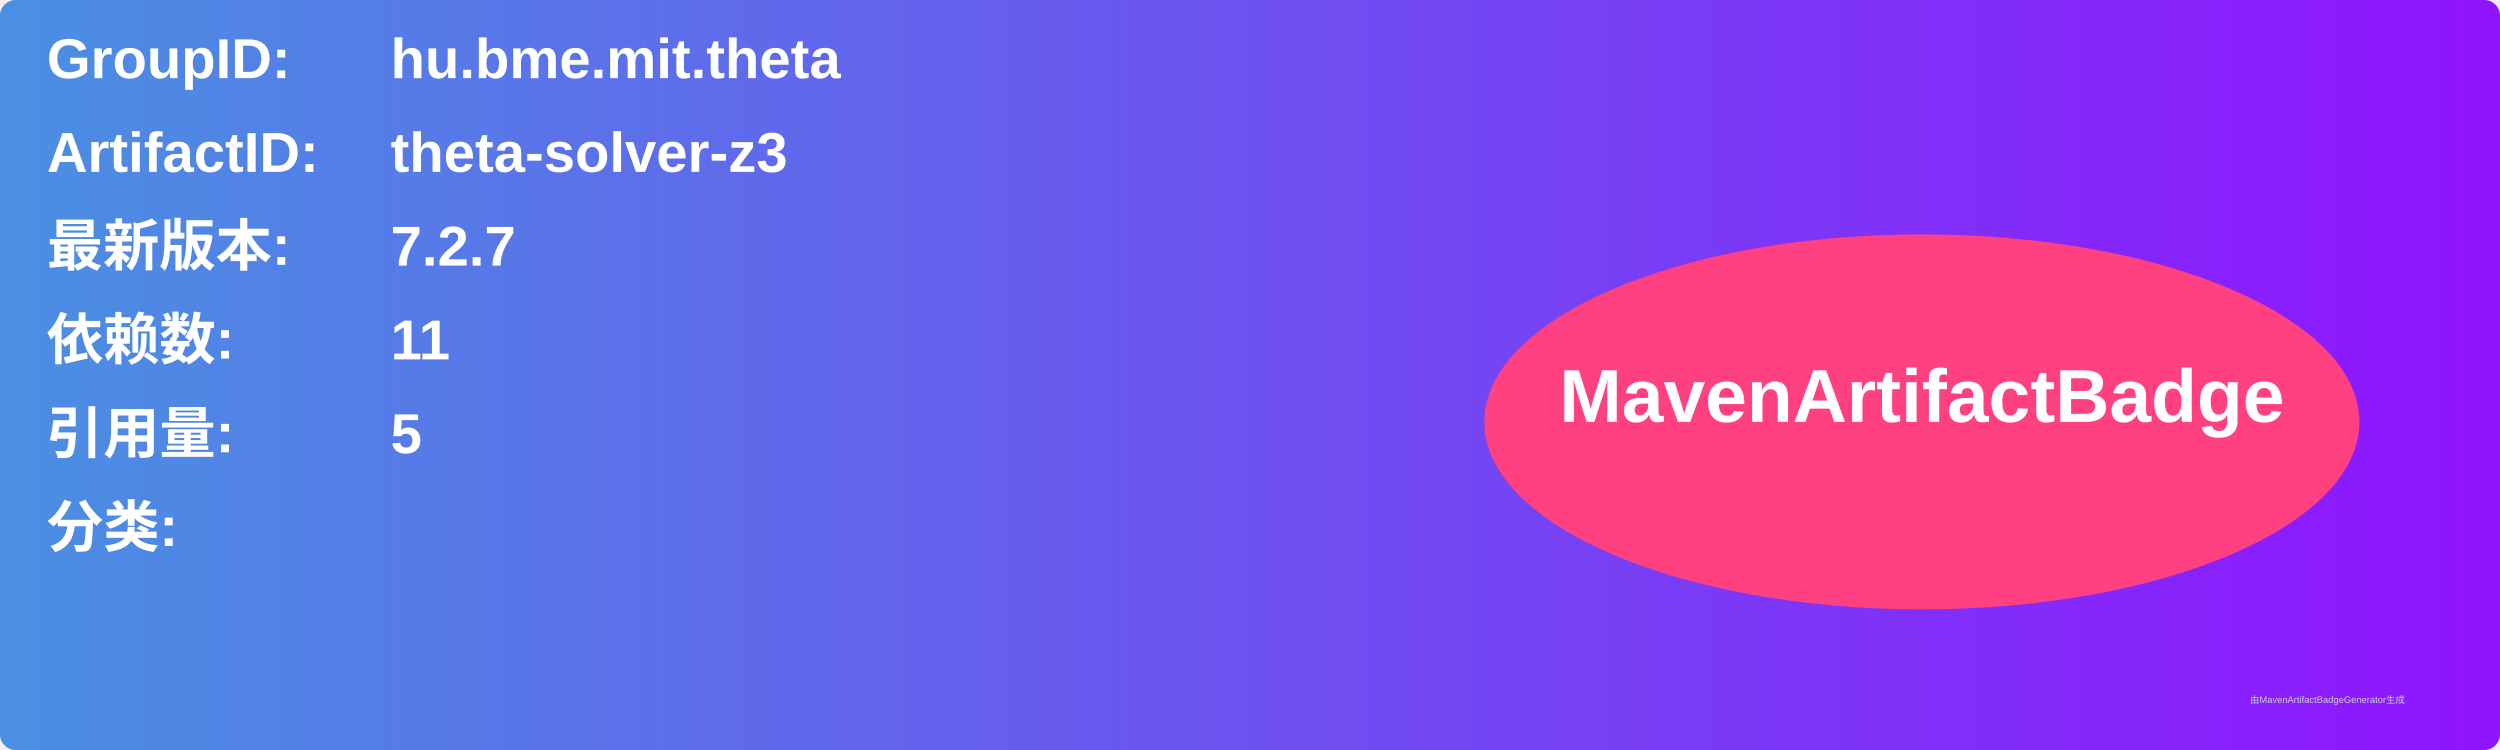
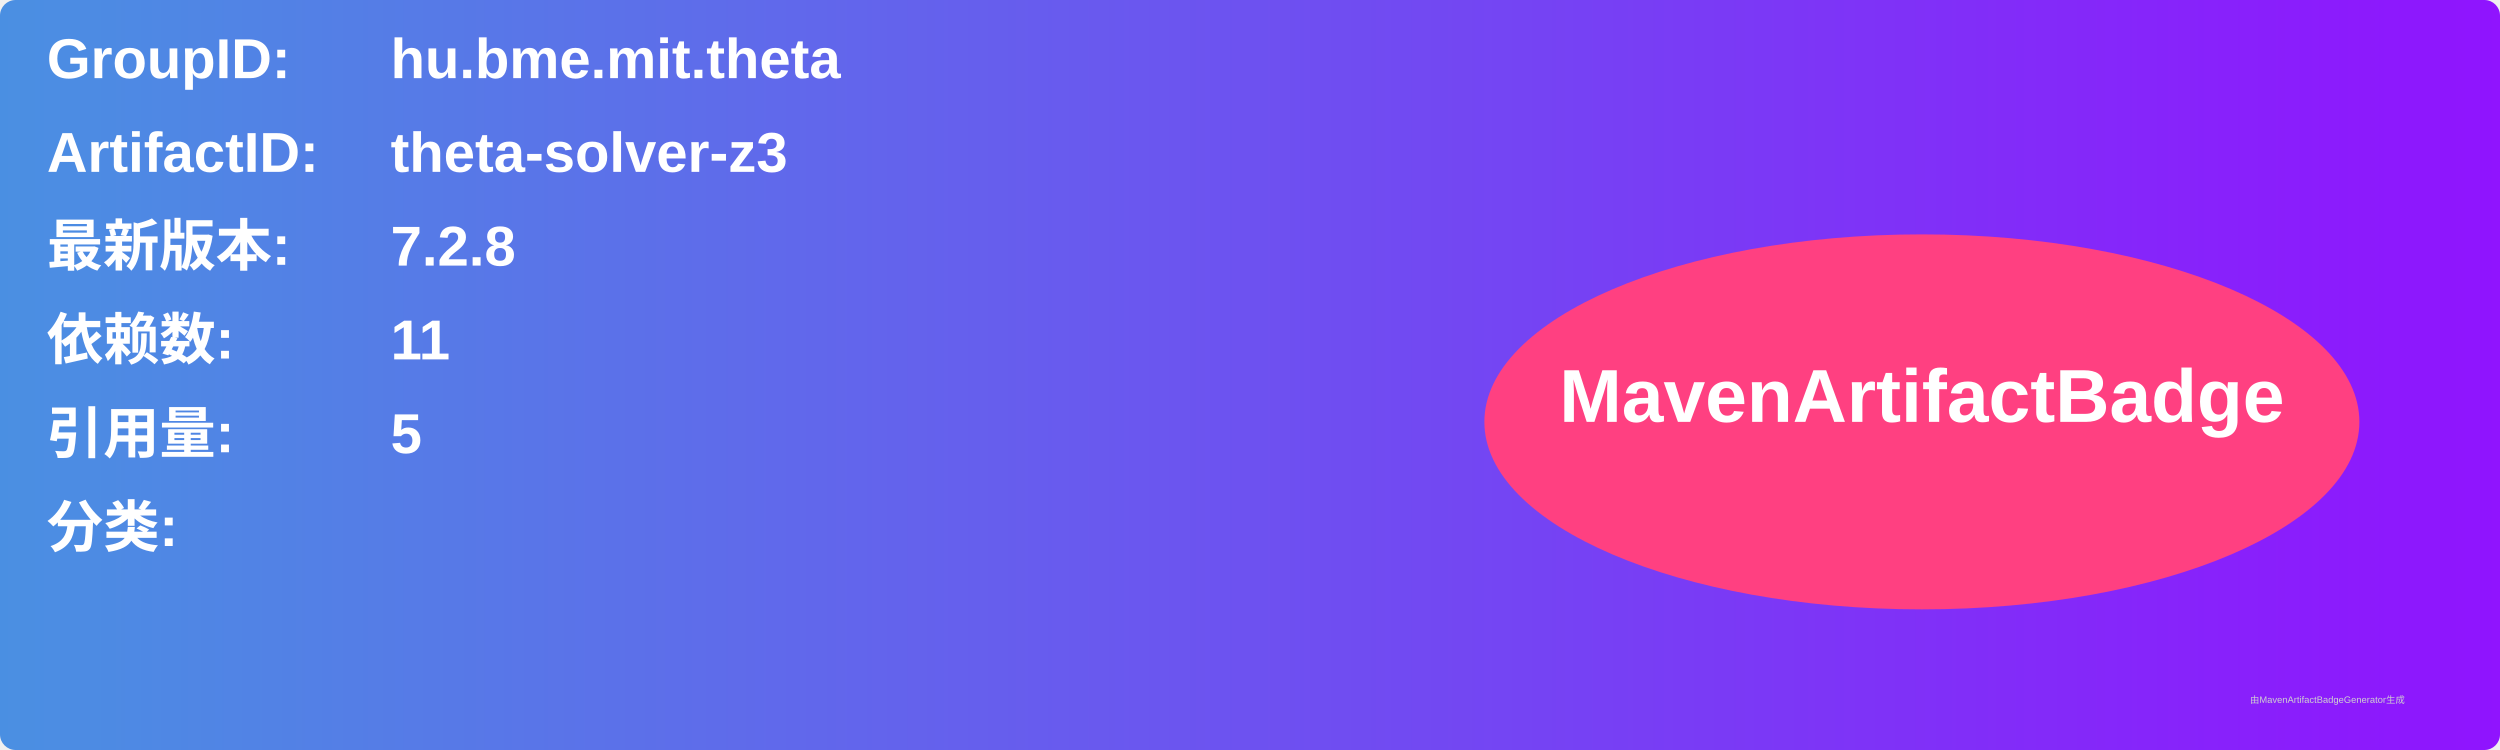
<svg xmlns="http://www.w3.org/2000/svg" width="800" height="240" viewBox="0 0 800 240">
  <linearGradient id="grad" x1="0%" y1="0%" x2="100%" y2="0%">
    <stop offset="0%" stop-color="#4a90e2" />
    <stop offset="100%" stop-color="#9013fe" />
  </linearGradient>
  <rect width="100%" height="100%" rx="5" ry="5" fill="url(#grad)" />
  <g transform="translate(15, 15)">
    <text x="0" y="10" font-family="Arial" font-size="18" fill="white" font-weight="bold" width="260">GroupID:</text>
    <text x="110" y="10" font-family="Arial" font-size="18" fill="white" font-weight="bold" width="460">hu.bme.mit.theta</text>
    <text x="0" y="40" font-family="Arial" font-size="18" fill="white" font-weight="bold" width="260">ArtifactID:</text>
    <text x="110" y="40" font-family="Arial" font-size="18" fill="white" font-weight="bold" width="460">theta-solver-z3</text>
    <text x="0" y="70" font-family="Arial" font-size="18" fill="white" font-weight="bold">最新版本:</text>
    <text x="110" y="70" font-family="Arial" font-size="18" fill="white" font-weight="bold">
-       <tspan font-weight="bold">7.2.7</tspan>
+       <tspan font-weight="bold">7.2.8</tspan>
    </text>
    <text x="0" y="100" font-family="Arial" font-size="18" fill="white" font-weight="bold">依赖数: </text>
    <text x="110" y="100" font-family="Arial" font-size="18" fill="white">
      <tspan font-weight="bold">11</tspan>
    </text>
    <text x="0" y="130" font-family="Arial" font-size="18" fill="white" font-weight="bold">引用量: </text>
    <text x="110" y="130" font-family="Arial" font-size="18" fill="white">
      <tspan font-weight="bold">5</tspan>
    </text>
    <text x="0" y="160" font-family="Arial" font-size="18" fill="white" font-weight="bold">分类:</text>
    <text x="10" y="190" font-family="Arial" font-size="10" fill="white">
      <tspan font-weight="bold" />
    </text>
    <ellipse cx="600" cy="120" rx="140" ry="60" fill="#ff4081" />
    <text x="600" y="120" text-anchor="middle" font-family="Arial" font-size="24" fill="white" font-weight="bold">MavenArtifactBadge</text>
  </g>
  <text x="720" y="225" font-family="Arial" font-size="3" fill="#d0d0d0">由MavenArtifactBadgeGenerator生成</text>
</svg>
